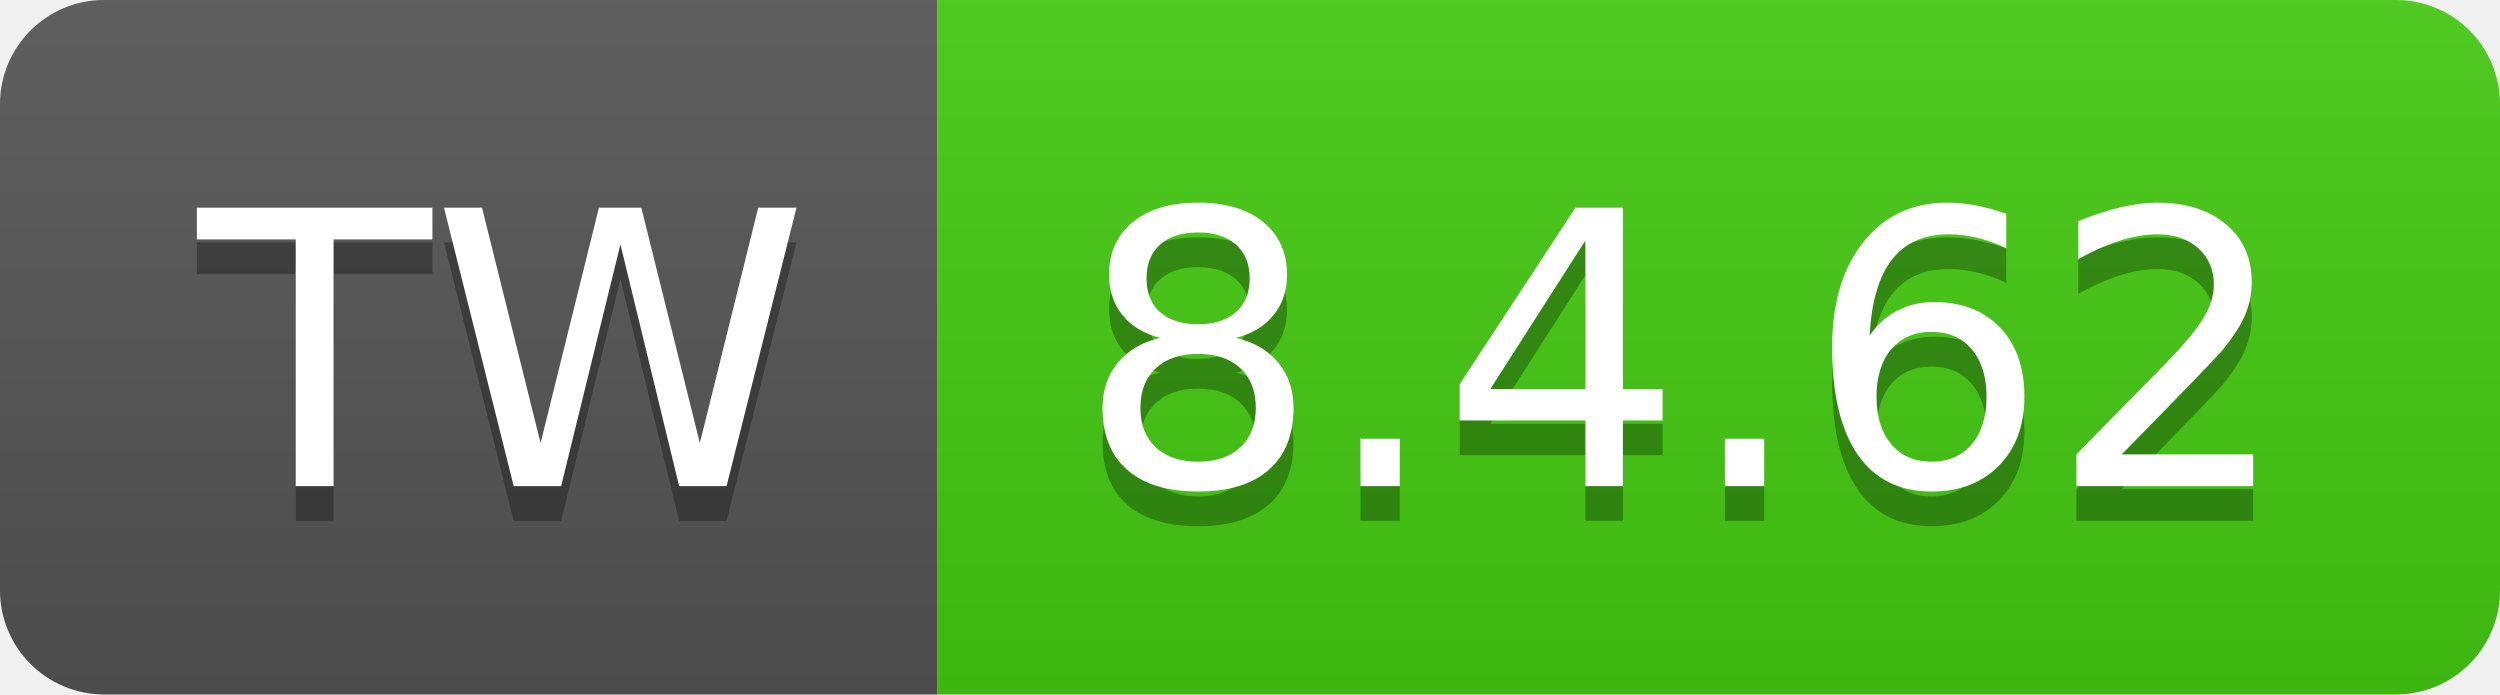
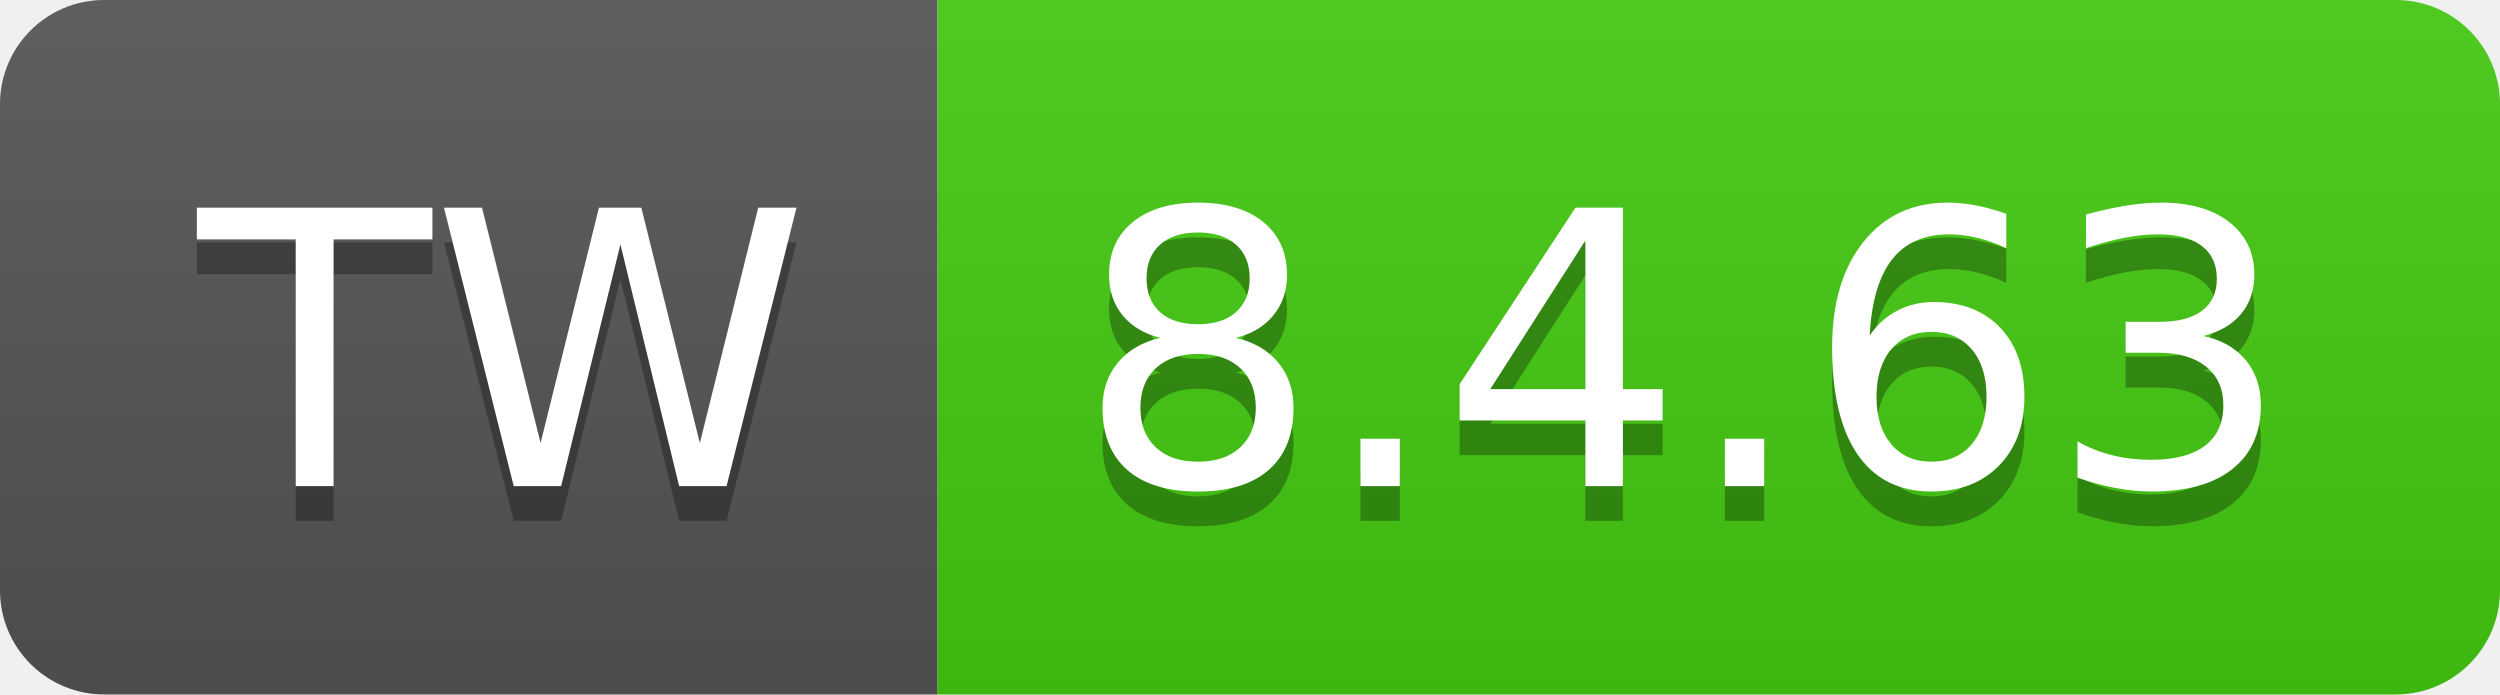
- <svg xmlns="http://www.w3.org/2000/svg" width="72" height="20" role="img" aria-label="TW: 8.4.62">
+ <svg xmlns="http://www.w3.org/2000/svg" width="72" height="20" role="img" aria-label="TW: 8.4.63">
  <linearGradient id="s" x2="0" y2="100%">
    <stop offset="0" stop-color="#bbb" stop-opacity=".1" />
    <stop offset="1" stop-opacity=".1" />
  </linearGradient>
  <clipPath id="r">
    <rect width="72" height="20" rx="3" fill="#fff" />
  </clipPath>
  <g clip-path="url(#r)">
    <rect width="27" height="20" fill="#555" />
    <rect x="27" width="45" height="20" fill="#4c1" />
    <rect width="72" height="20" fill="url(#s)" />
  </g>
  <g fill="#fff" text-anchor="middle" font-family="Verdana,Geneva,DejaVu Sans,sans-serif" text-rendering="geometricPrecision" font-size="110">
    <text aria-hidden="true" x="145" y="150" fill="#010101" fill-opacity=".3" transform="scale(.1)" textLength="170">TW</text>
    <text x="145" y="140" transform="scale(.1)" fill="#fff" textLength="170">TW</text>
-     <text aria-hidden="true" x="485" y="150" fill="#010101" fill-opacity=".3" transform="scale(.1)" textLength="350">8.4.62</text>
-     <text x="485" y="140" transform="scale(.1)" fill="#fff" textLength="350">8.4.62</text>
+     <text aria-hidden="true" x="485" y="150" fill="#010101" fill-opacity=".3" transform="scale(.1)" textLength="350">8.4.63</text>
+     <text x="485" y="140" transform="scale(.1)" fill="#fff" textLength="350">8.4.63</text>
  </g>
</svg>
